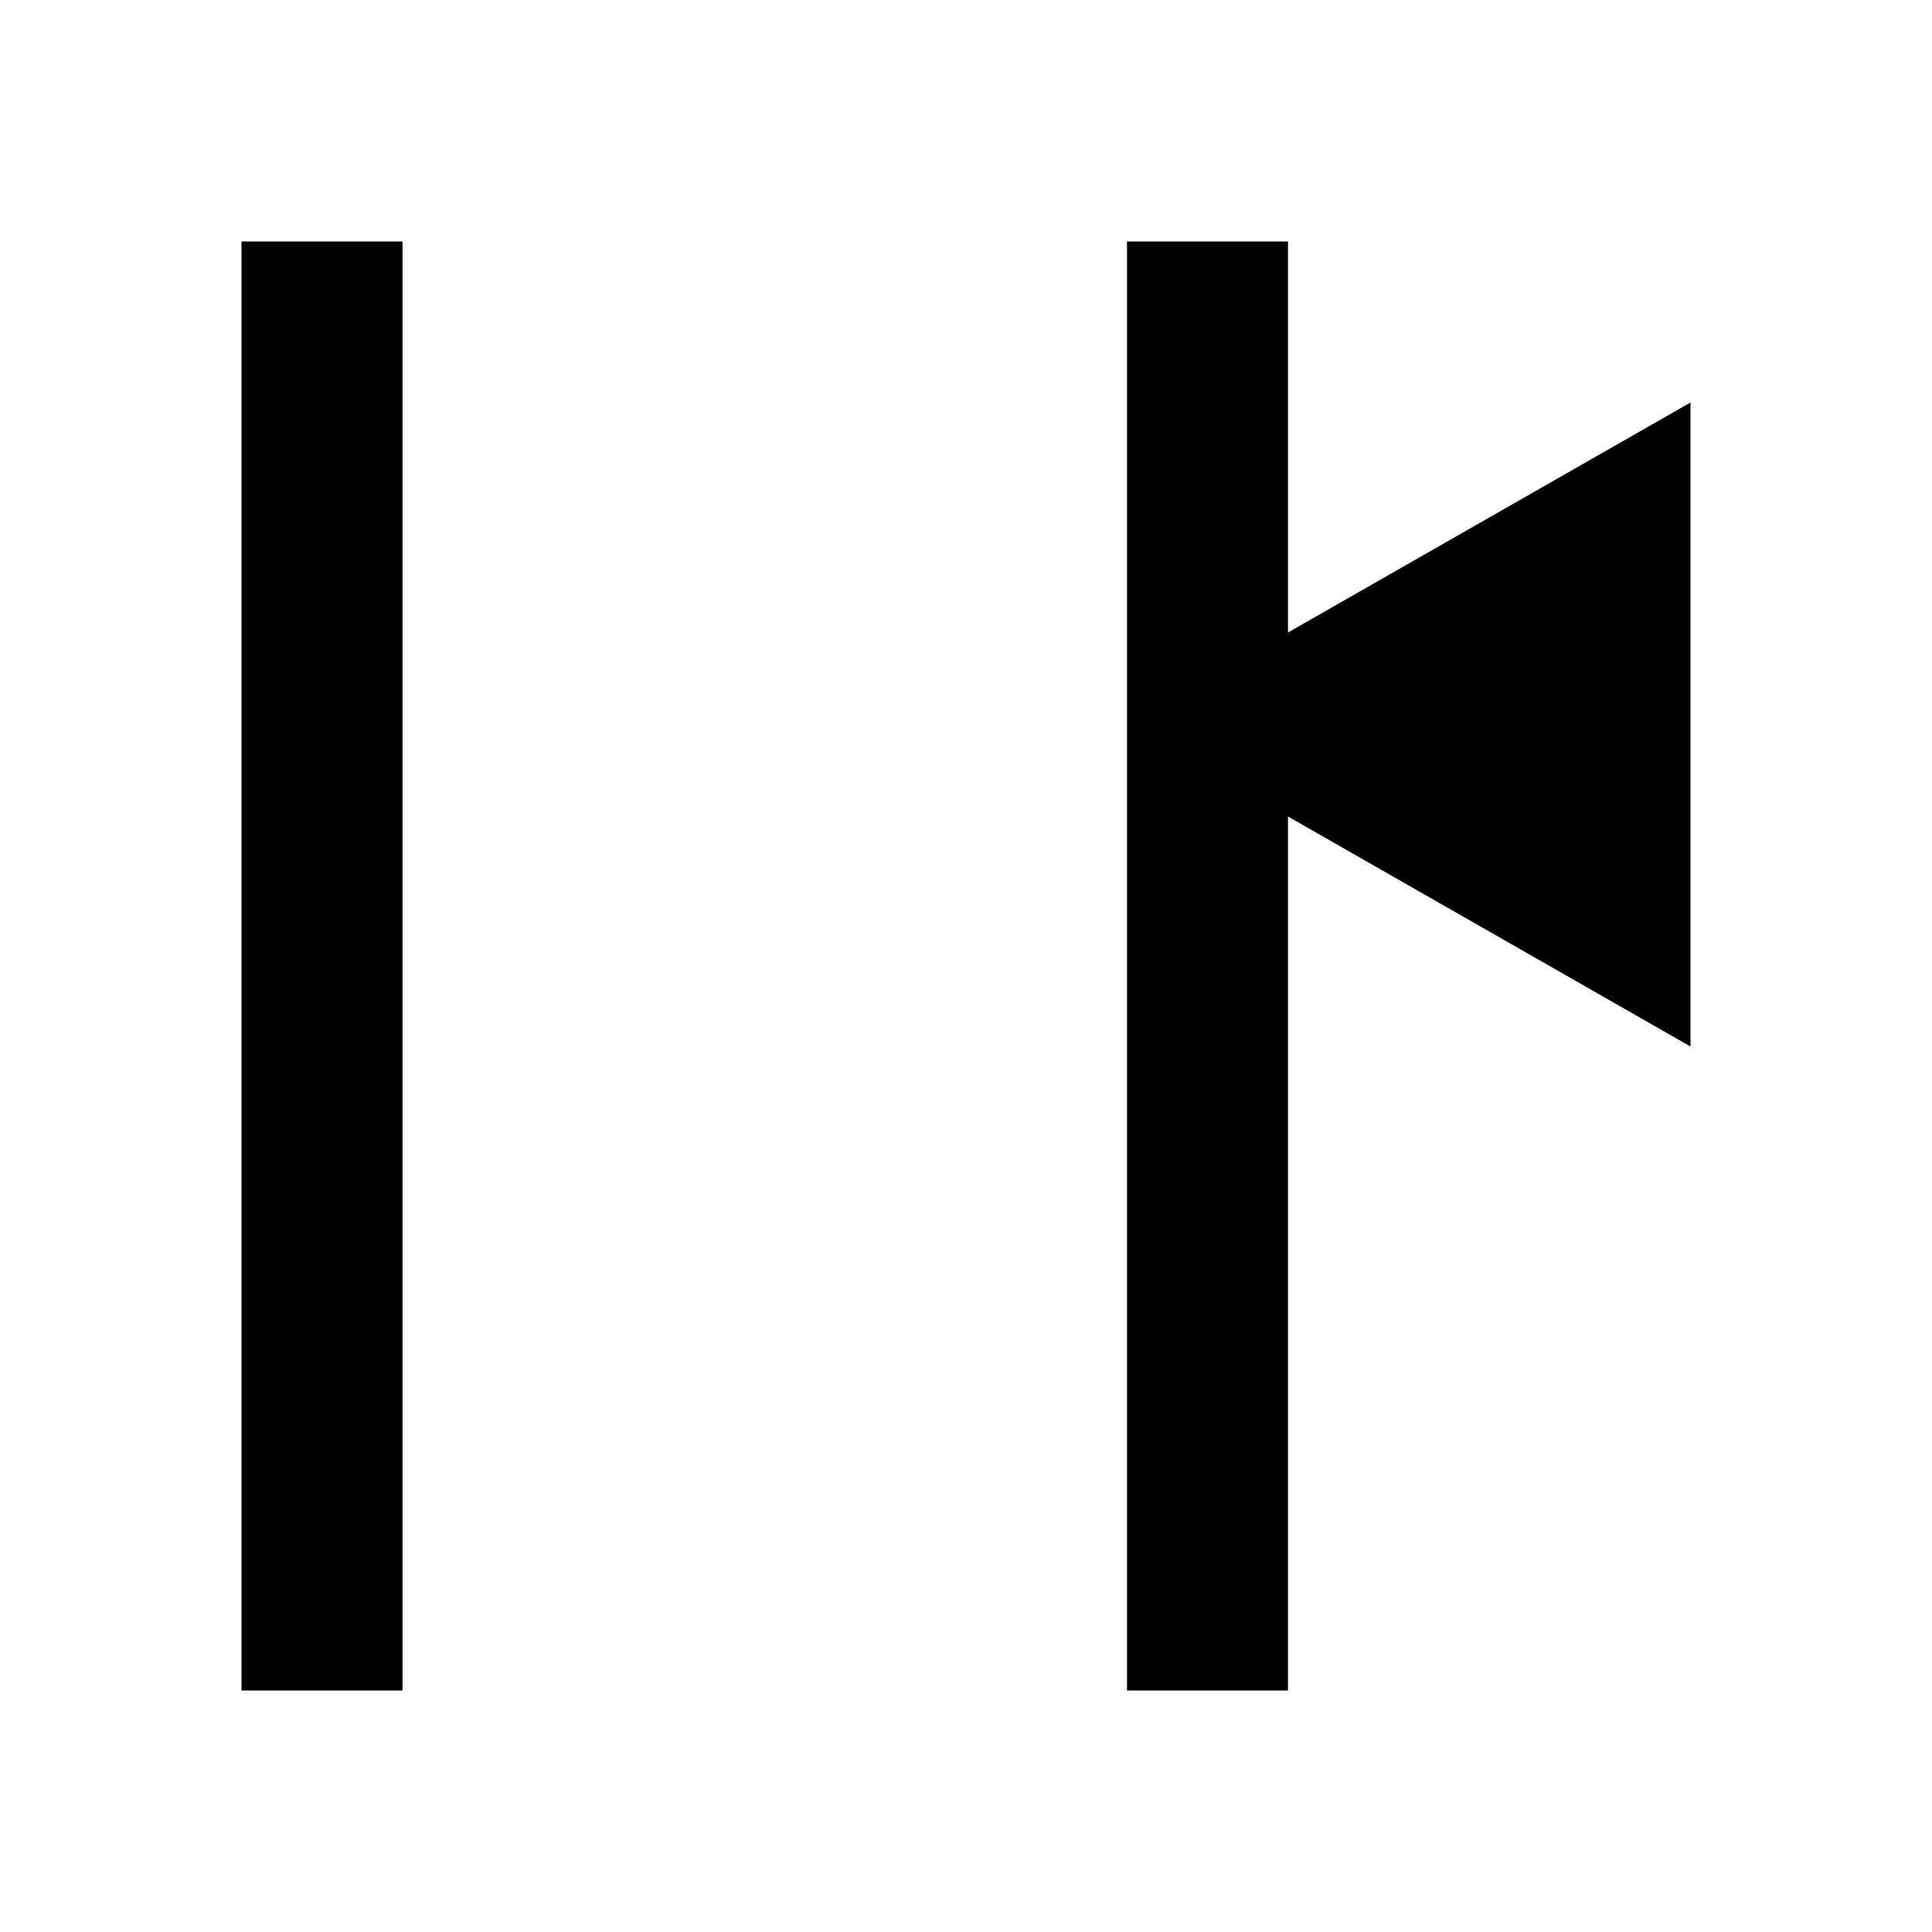
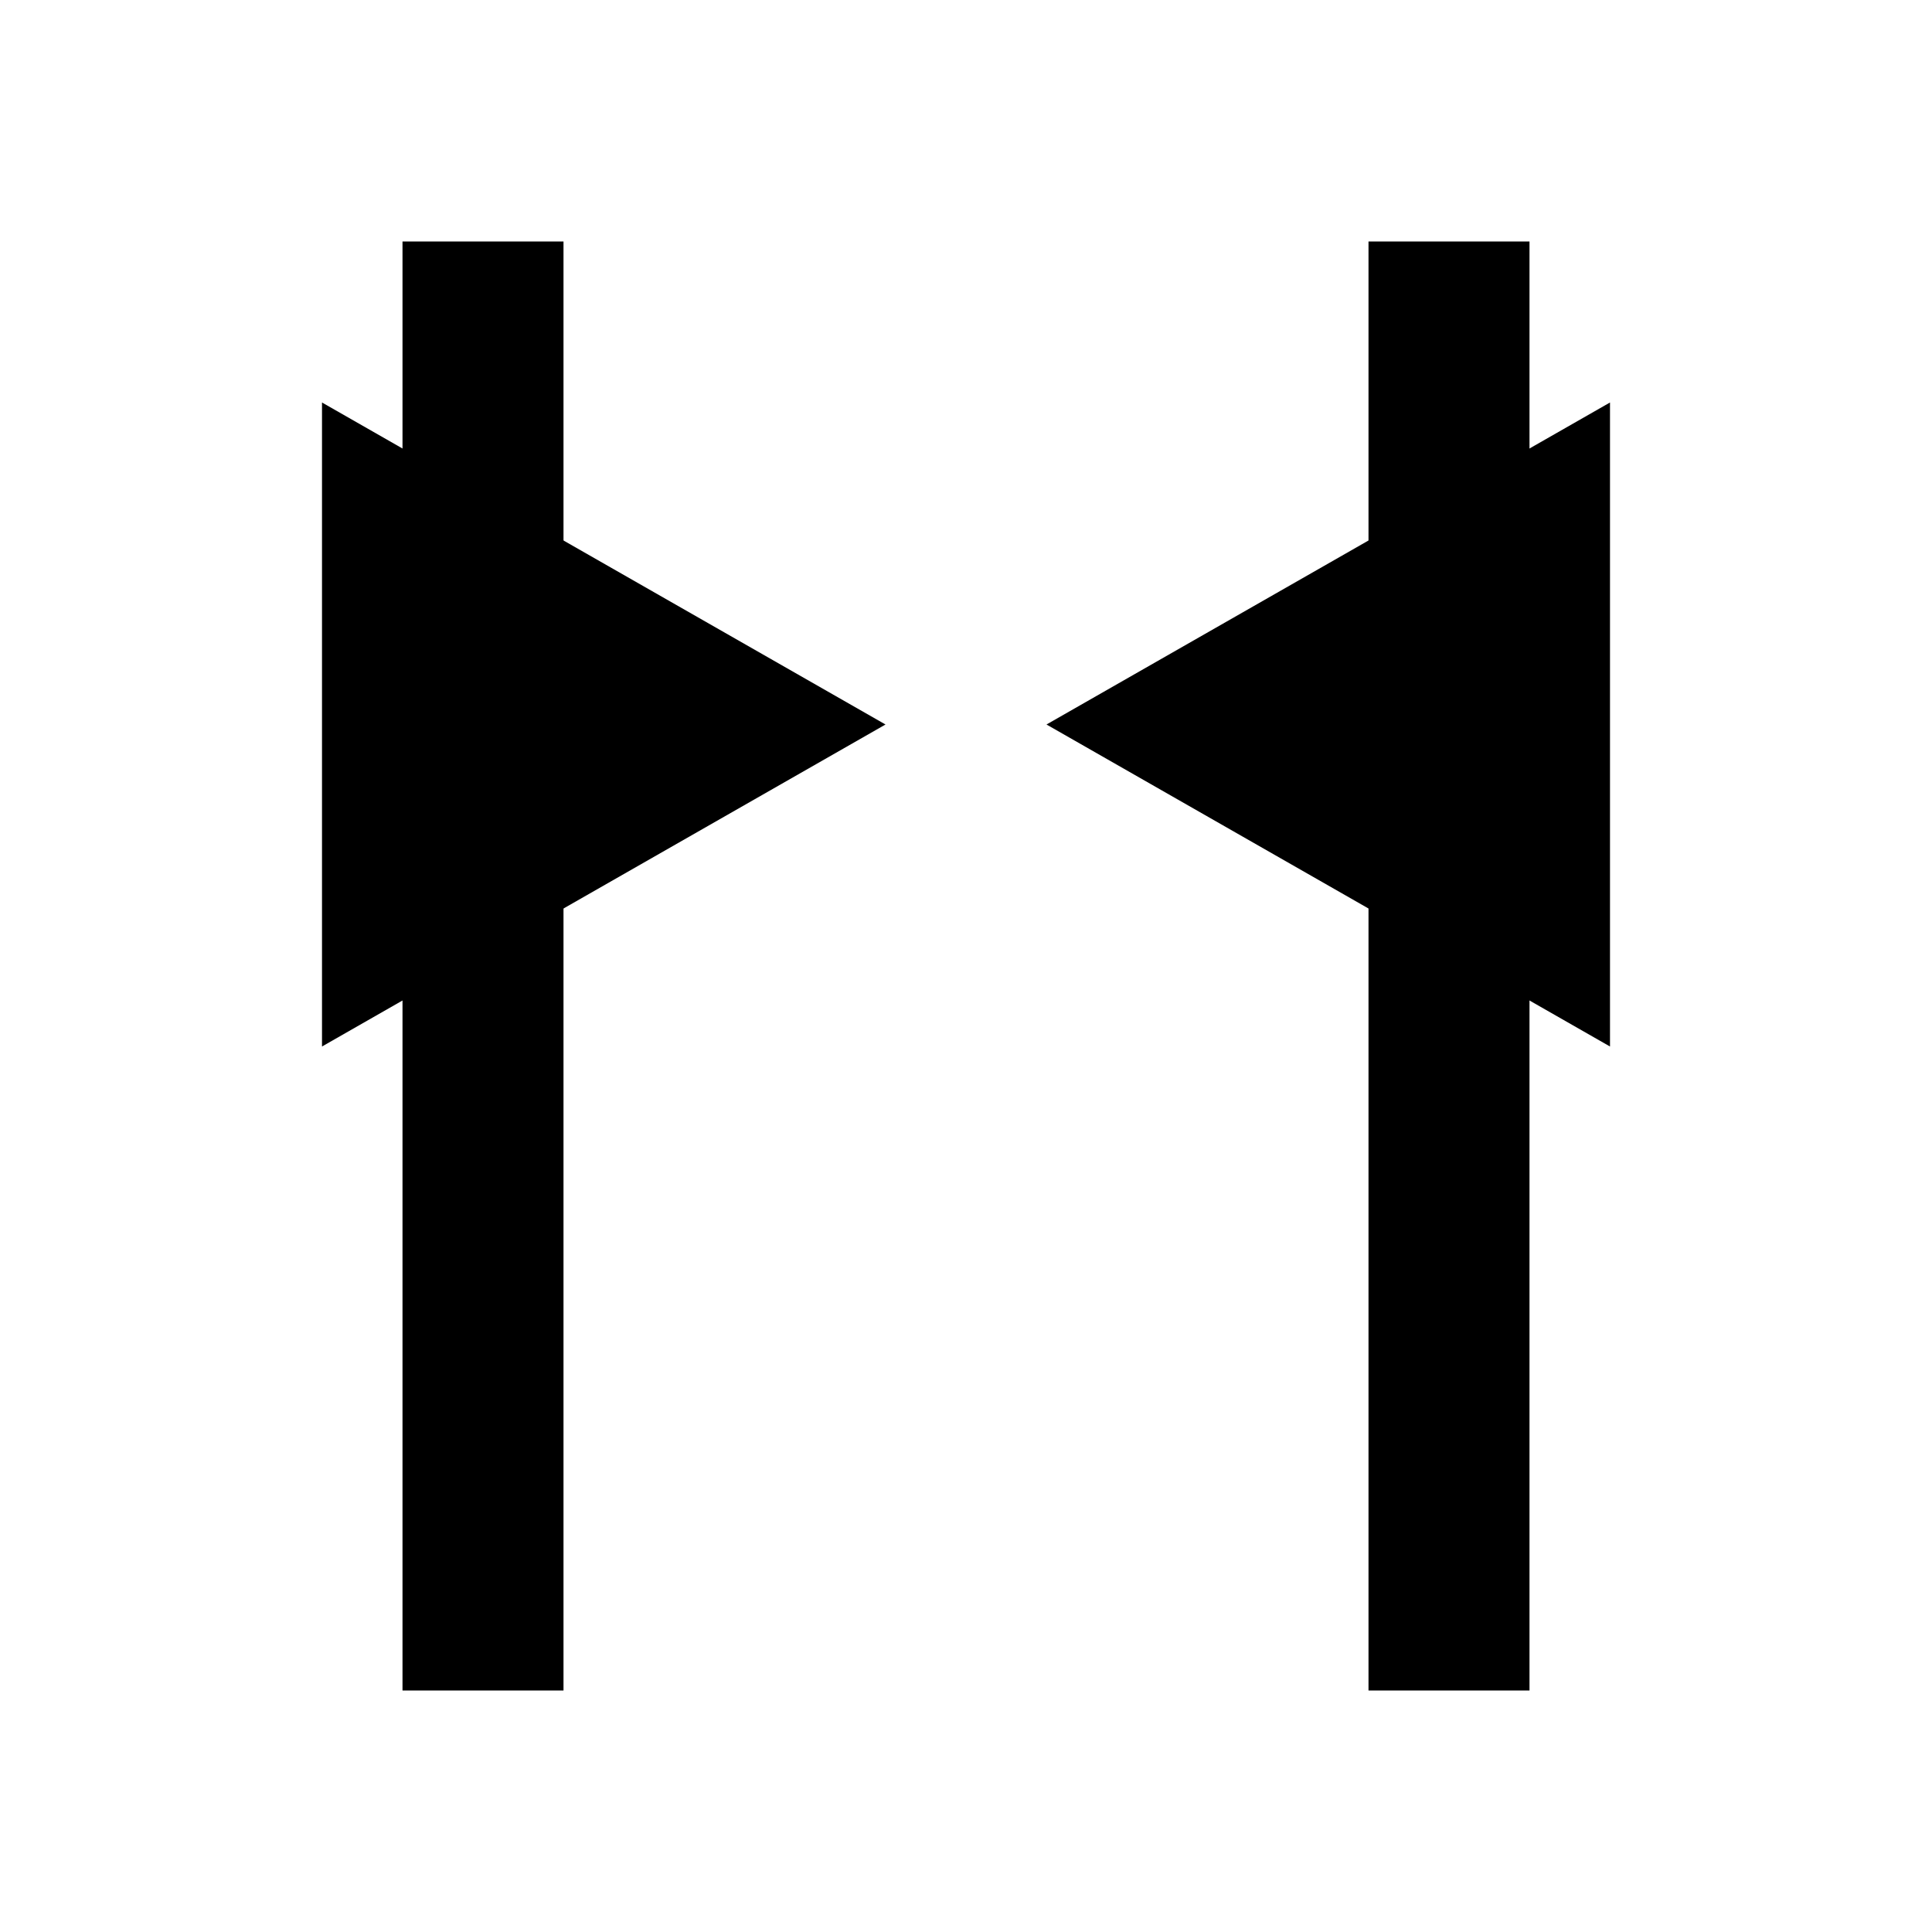
- <svg xmlns="http://www.w3.org/2000/svg" width="24" height="24" version="1.1" id="svg12">
-   <defs id="defs16" />
-   <path d="M 16,21 H 14 V 3 h 2 z" id="path4-6" style="fill:#000000;fill-opacity:1" />
-   <path d="M 5,21 H 3 V 3 h 2 z" id="path4" style="fill:#000000;fill-opacity:1" />
-   <path d="M 21,13 14,9 21,5 Z" fill="#928476" id="path2" style="fill:#000000;fill-opacity:1" />
+ <svg xmlns="http://www.w3.org/2000/svg" width="24" height="24" version="1.1" id="svg14">
+   <defs id="defs18" />
+   <g id="g834-6" style="fill:#000000;fill-opacity:1" transform="translate(2)">
+     <path d="M 5,21 H 3 V 3 h 2 z" id="path4-7" style="fill:#000000;fill-opacity:1" />
+   </g>
+   <path d="m 17,21 h 2 V 3 h -2 z" id="path4-6" style="fill:#000000;fill-opacity:1" />
+   <path d="m 20,13 -7,-4 7,-4 z" fill="#928476" id="path2-6" style="fill:#000000;fill-opacity:1" />
+   <path d="m 4,13 7,-4 -7,-4 z" fill="#928476" id="path2-6-6" style="fill:#000000;fill-opacity:1" />
</svg>
